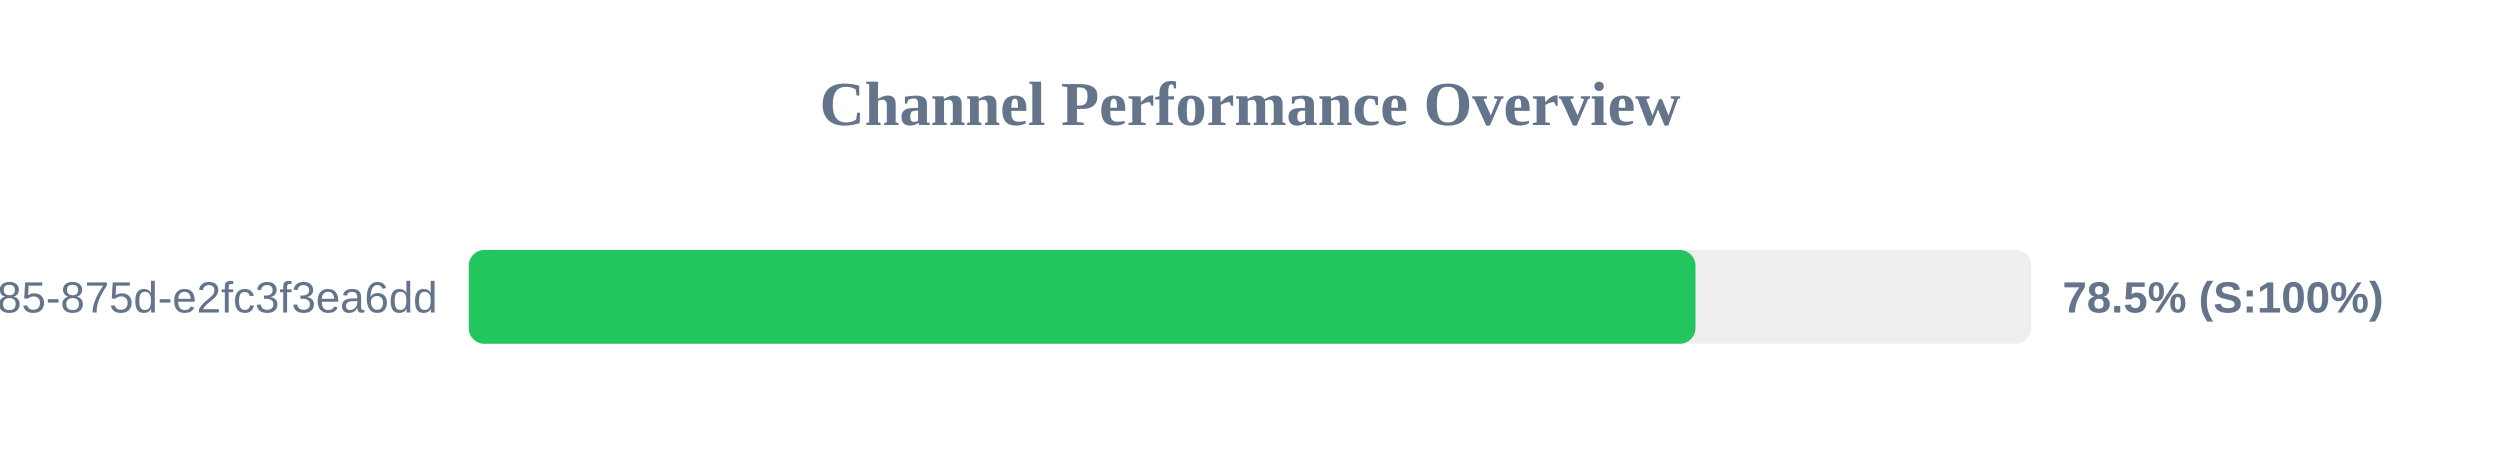
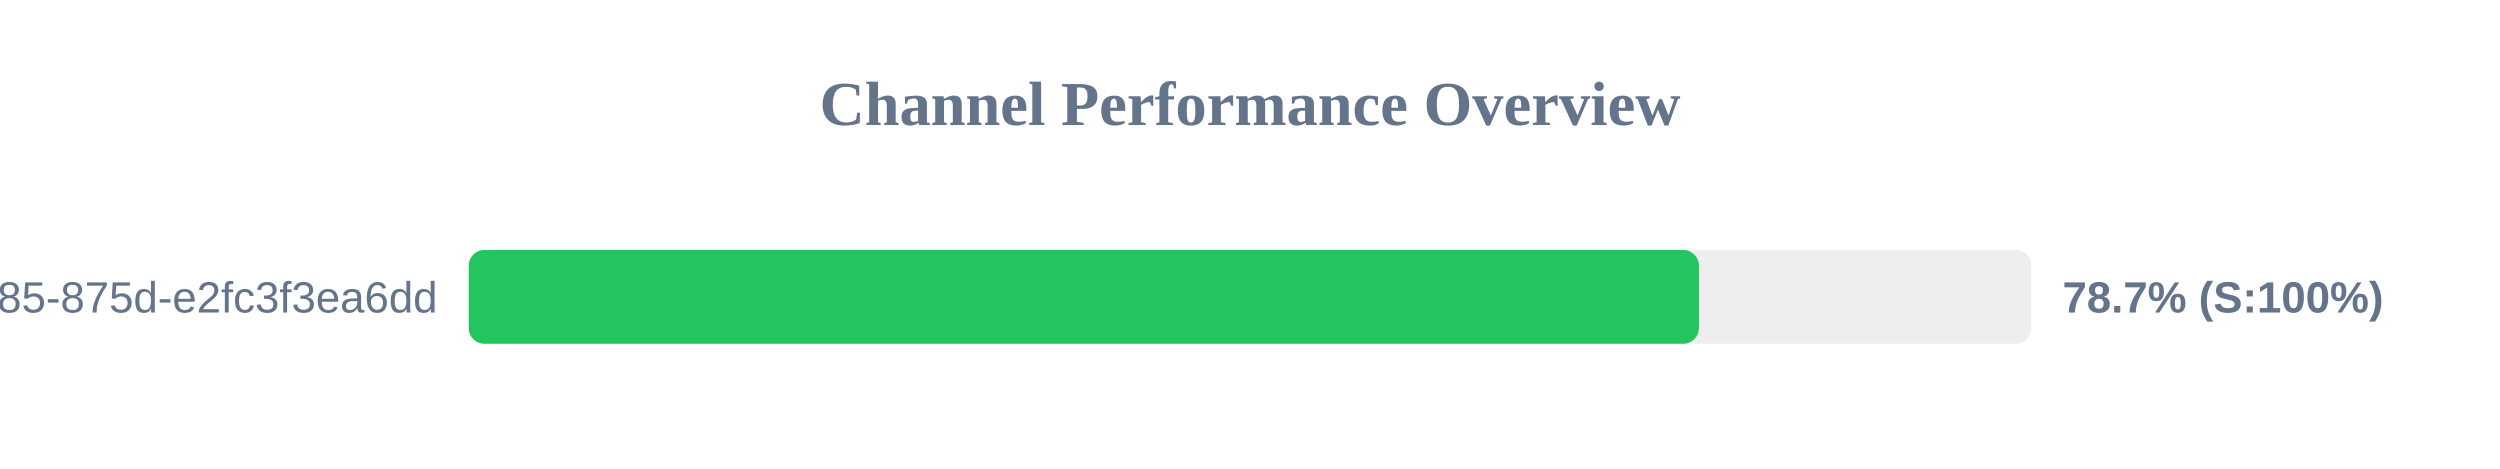
<svg xmlns="http://www.w3.org/2000/svg" width="800" height="150" version="1.1">
  <style>
        .row { font: 14px Arial; fill: #64748b; }
        .score { font: bold 14px Arial; fill: #64748b; }
    </style>
  <text x="400" y="40" text-anchor="middle" font-size="20px" font-weight="bold" fill="#64748b">Channel Performance Overview</text>
  <rect x="150" y="80" width="500" height="30" fill="#eee" rx="5" />
-   <rect x="150" y="80" width="392.55" height="30" fill="#22c55e" rx="5" />
+   <rect x="150" y="80" width="393.65" height="30" fill="#22c55e" rx="5" />
  <text x="140" y="100" text-anchor="end" class="row">?uuid=1045aedf-053c-4585-875d-e2fc3f3ea6dd</text>
-   <text x="660" y="100" text-anchor="start" class="score">78.5% (S:100%)</text>
+   <text x="660" y="100" text-anchor="start" class="score">78.7% (S:100%)</text>
</svg>
